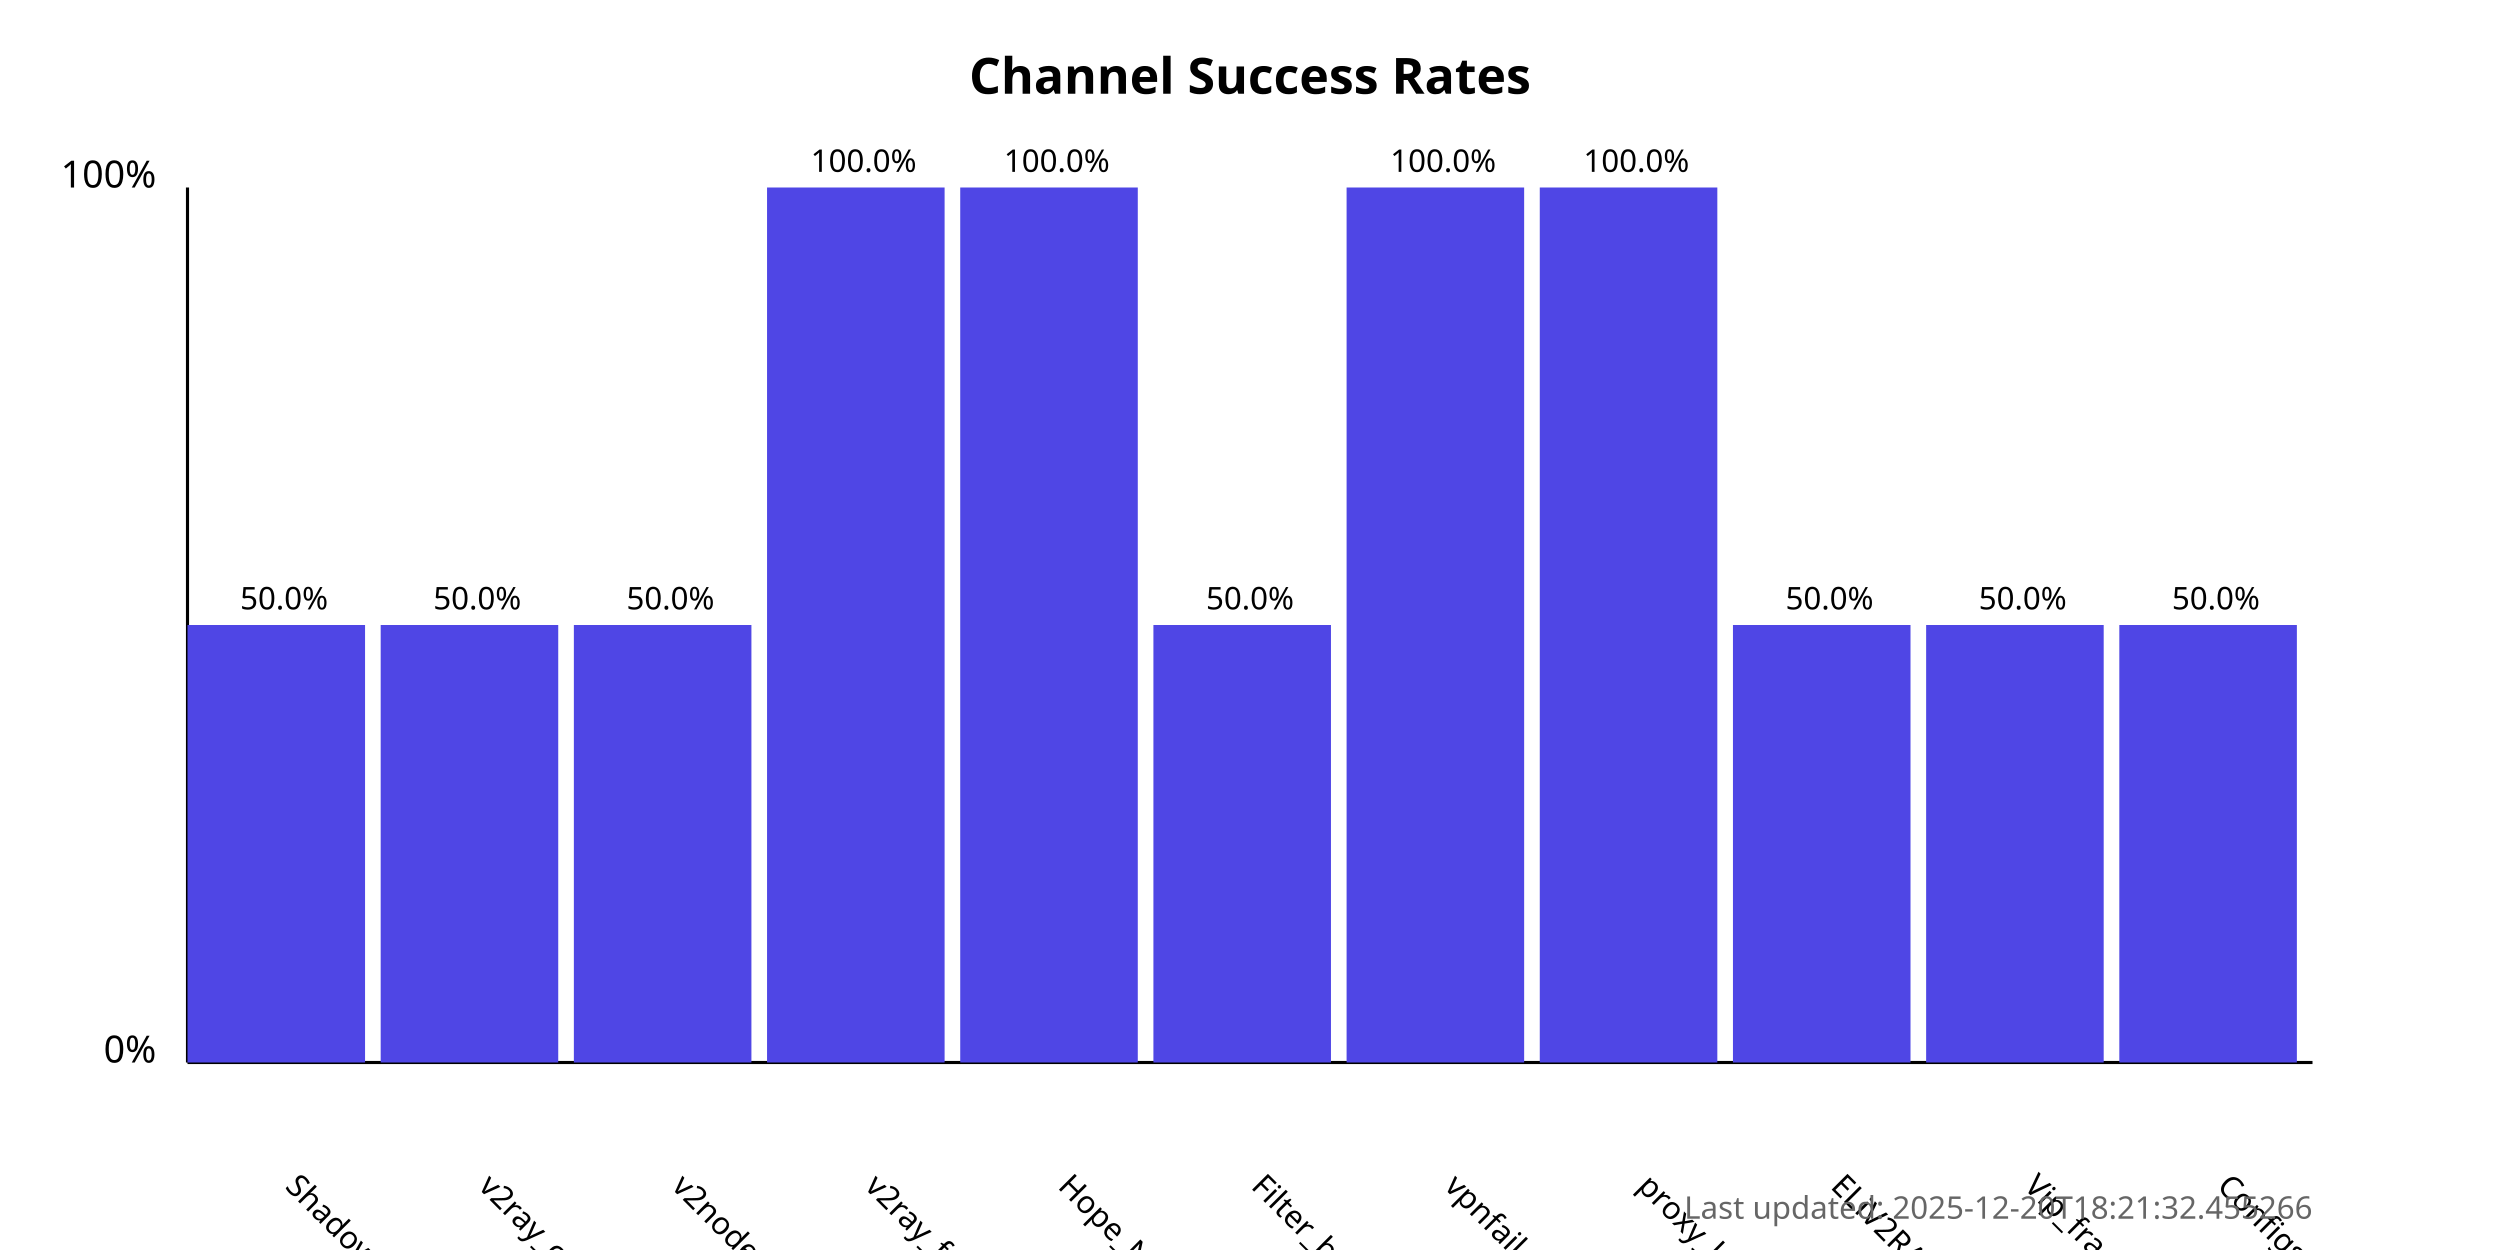
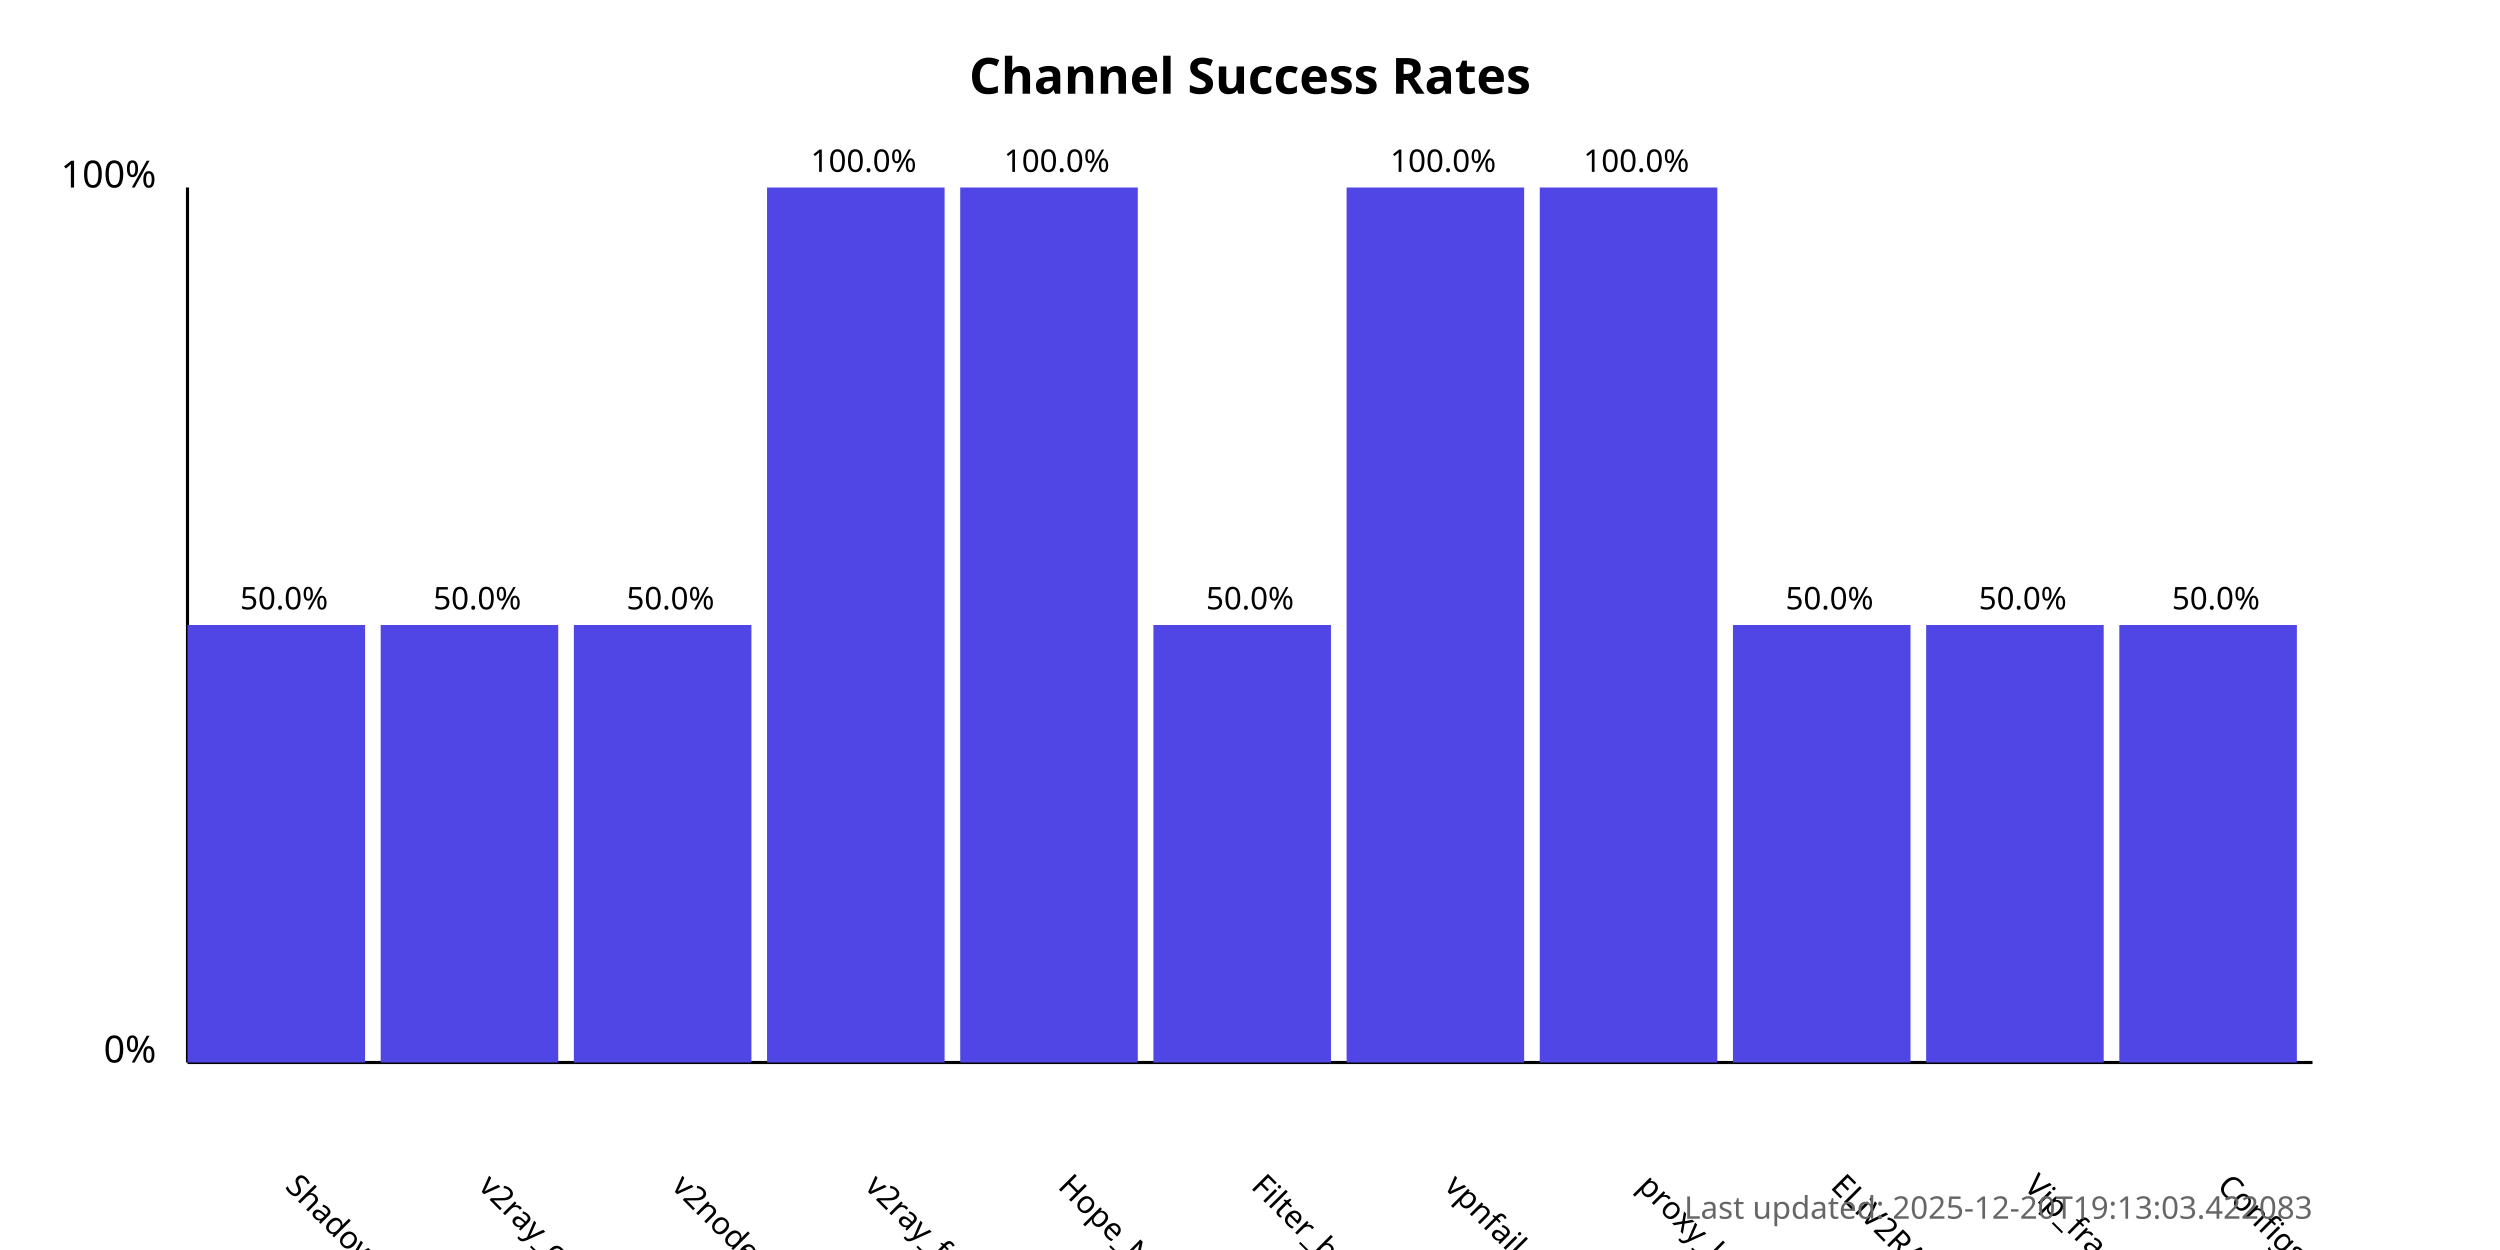
<svg xmlns="http://www.w3.org/2000/svg" width="800" height="400">
  <style>
            .chart-title { font: bold 16px sans-serif; }
            .axis-label { font: 12px sans-serif; }
            .tick-label { font: 10px sans-serif; }
            .bar { fill: #4f46e5; }
            .bar:hover { fill: #6366f1; }
            .timestamp { font: 10px sans-serif; fill: #666; }
        </style>
  <text x="400.0" y="30" text-anchor="middle" class="chart-title">
            Channel Success Rates
        </text>
  <line x1="60" y1="340" x2="60" y2="60" stroke="black" stroke-width="1" />
  <line x1="60" y1="340" x2="740" y2="340" stroke="black" stroke-width="1" />
  <text x="50" y="340" text-anchor="end" class="axis-label">0%</text>
  <text x="50" y="60" text-anchor="end" class="axis-label">100%</text>
  <g>
    <rect x="60" y="200.0" width="56.818" height="140.0" class="bar" />
    <text x="90.909" y="380" transform="rotate(45, 90.90909, 380)" text-anchor="start" class="tick-label">
                ShadowProxy66
            </text>
    <text x="90.909" y="195.0" text-anchor="middle" class="tick-label">
                50.0%
            </text>
  </g>
  <g>
    <rect x="121.818" y="200.0" width="56.818" height="140.0" class="bar" />
    <text x="152.727" y="380" transform="rotate(45, 152.7273, 380)" text-anchor="start" class="tick-label">
                v2ray_configs_pool
            </text>
    <text x="152.727" y="195.0" text-anchor="middle" class="tick-label">
                50.0%
            </text>
  </g>
  <g>
    <rect x="183.636" y="200.0" width="56.818" height="140.0" class="bar" />
    <text x="214.545" y="380" transform="rotate(45, 214.5455, 380)" text-anchor="start" class="tick-label">
                v2nodes
            </text>
    <text x="214.545" y="195.0" text-anchor="middle" class="tick-label">
                50.0%
            </text>
  </g>
  <g>
    <rect x="245.455" y="60.0" width="56.818" height="280.0" class="bar" />
    <text x="276.364" y="380" transform="rotate(45, 276.3636, 380)" text-anchor="start" class="tick-label">
                v2ray_free_conf
            </text>
    <text x="276.364" y="55.0" text-anchor="middle" class="tick-label">
                100.0%
            </text>
  </g>
  <g>
    <rect x="307.273" y="60.0" width="56.818" height="280.0" class="bar" />
    <text x="338.182" y="380" transform="rotate(45, 338.1818, 380)" text-anchor="start" class="tick-label">
                Hope_Net
            </text>
    <text x="338.182" y="55.0" text-anchor="middle" class="tick-label">
                100.0%
            </text>
  </g>
  <g>
    <rect x="369.091" y="200.0" width="56.818" height="140.0" class="bar" />
    <text x="400.0" y="380" transform="rotate(45, 400.0, 380)" text-anchor="start" class="tick-label">
                Filter_breaker
            </text>
    <text x="400.0" y="195.0" text-anchor="middle" class="tick-label">
                50.0%
            </text>
  </g>
  <g>
    <rect x="430.909" y="60.0" width="56.818" height="280.0" class="bar" />
    <text x="461.818" y="380" transform="rotate(45, 461.8182, 380)" text-anchor="start" class="tick-label">
                vpnfail_vless
            </text>
    <text x="461.818" y="55.0" text-anchor="middle" class="tick-label">
                100.0%
            </text>
  </g>
  <g>
    <rect x="492.727" y="60.0" width="56.818" height="280.0" class="bar" />
    <text x="523.636" y="380" transform="rotate(45, 523.6364, 380)" text-anchor="start" class="tick-label">
                proxy_kafee
            </text>
    <text x="523.636" y="55.0" text-anchor="middle" class="tick-label">
                100.0%
            </text>
  </g>
  <g>
    <rect x="554.545" y="200.0" width="56.818" height="140.0" class="bar" />
    <text x="585.455" y="380" transform="rotate(45, 585.4545, 380)" text-anchor="start" class="tick-label">
                ELiV2RAY
            </text>
    <text x="585.455" y="195.0" text-anchor="middle" class="tick-label">
                50.0%
            </text>
  </g>
  <g>
    <rect x="616.364" y="200.0" width="56.818" height="140.0" class="bar" />
    <text x="647.273" y="380" transform="rotate(45, 647.2727, 380)" text-anchor="start" class="tick-label">
                Vip_fragment_v2ray
            </text>
    <text x="647.273" y="195.0" text-anchor="middle" class="tick-label">
                50.0%
            </text>
  </g>
  <g>
    <rect x="678.182" y="200.0" width="56.818" height="140.0" class="bar" />
    <text x="709.091" y="380" transform="rotate(45, 709.0909, 380)" text-anchor="start" class="tick-label">
                ConfigsHubPlus
            </text>
    <text x="709.091" y="195.0" text-anchor="middle" class="tick-label">
                50.0%
            </text>
  </g>
  <text x="740" y="390" text-anchor="end" class="timestamp">
-             Last updated: 2025-12-20T18:21:32.455266
+             Last updated: 2025-12-20T19:13:03.422083
        </text>
</svg>
